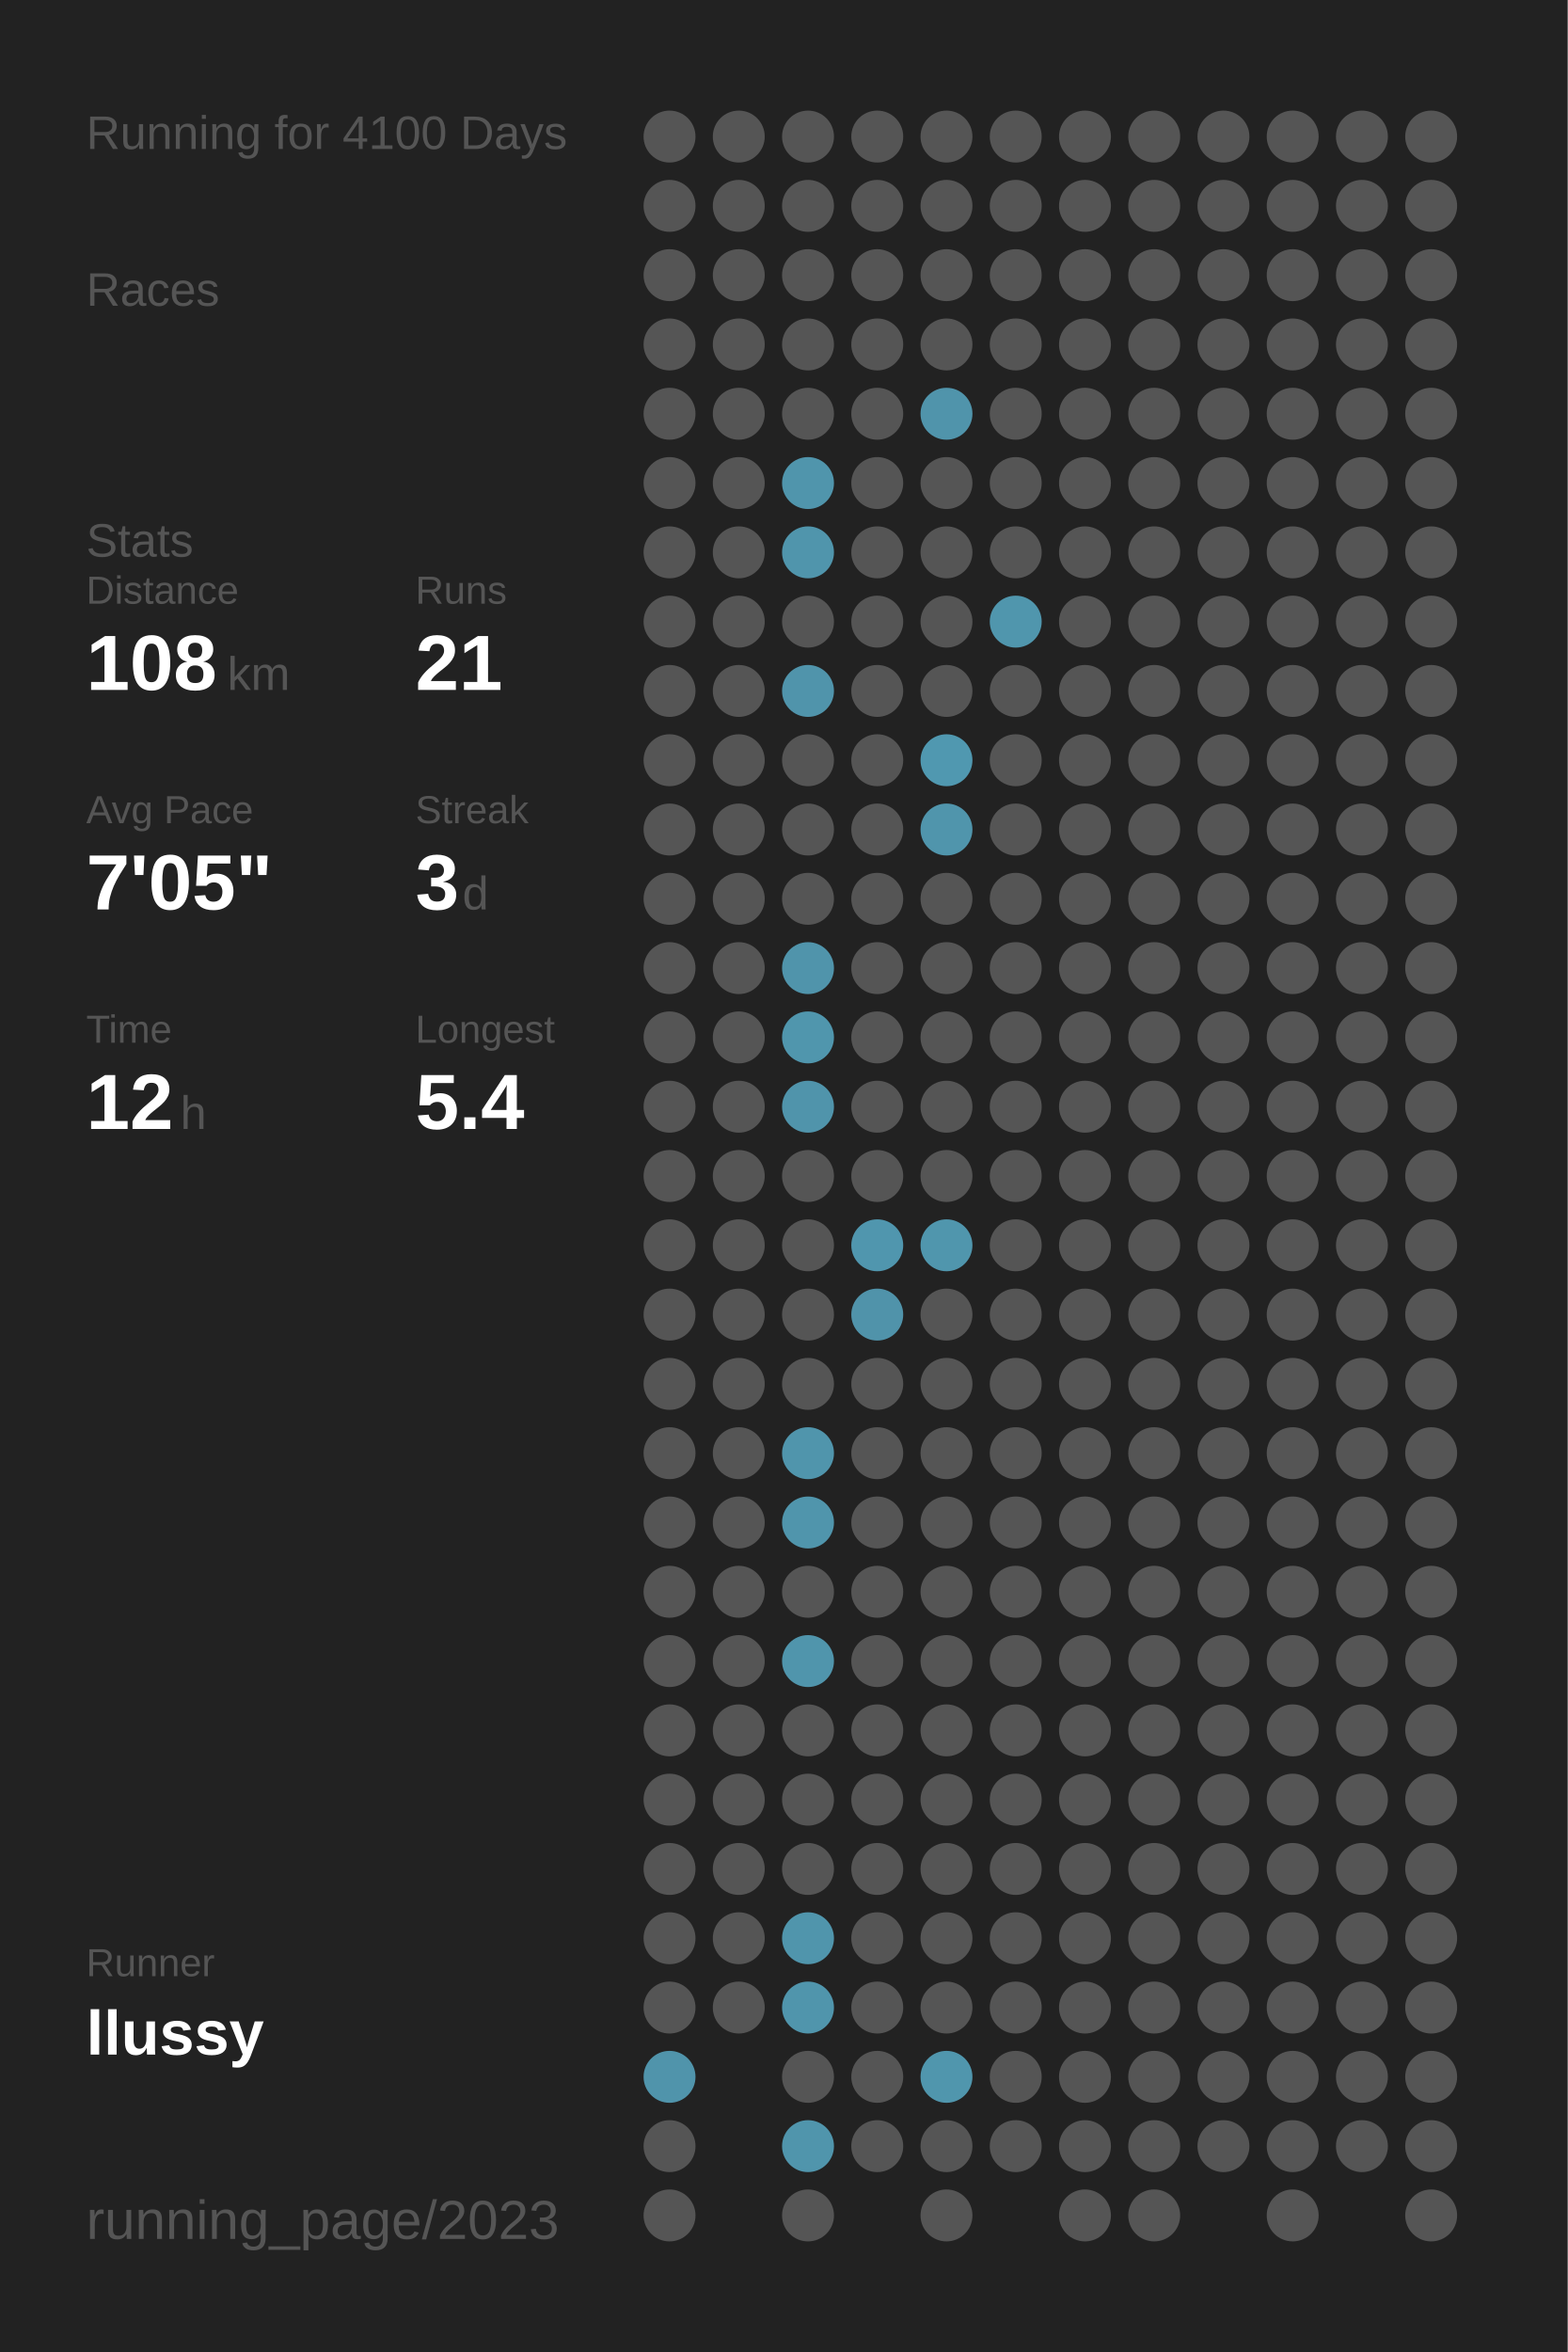
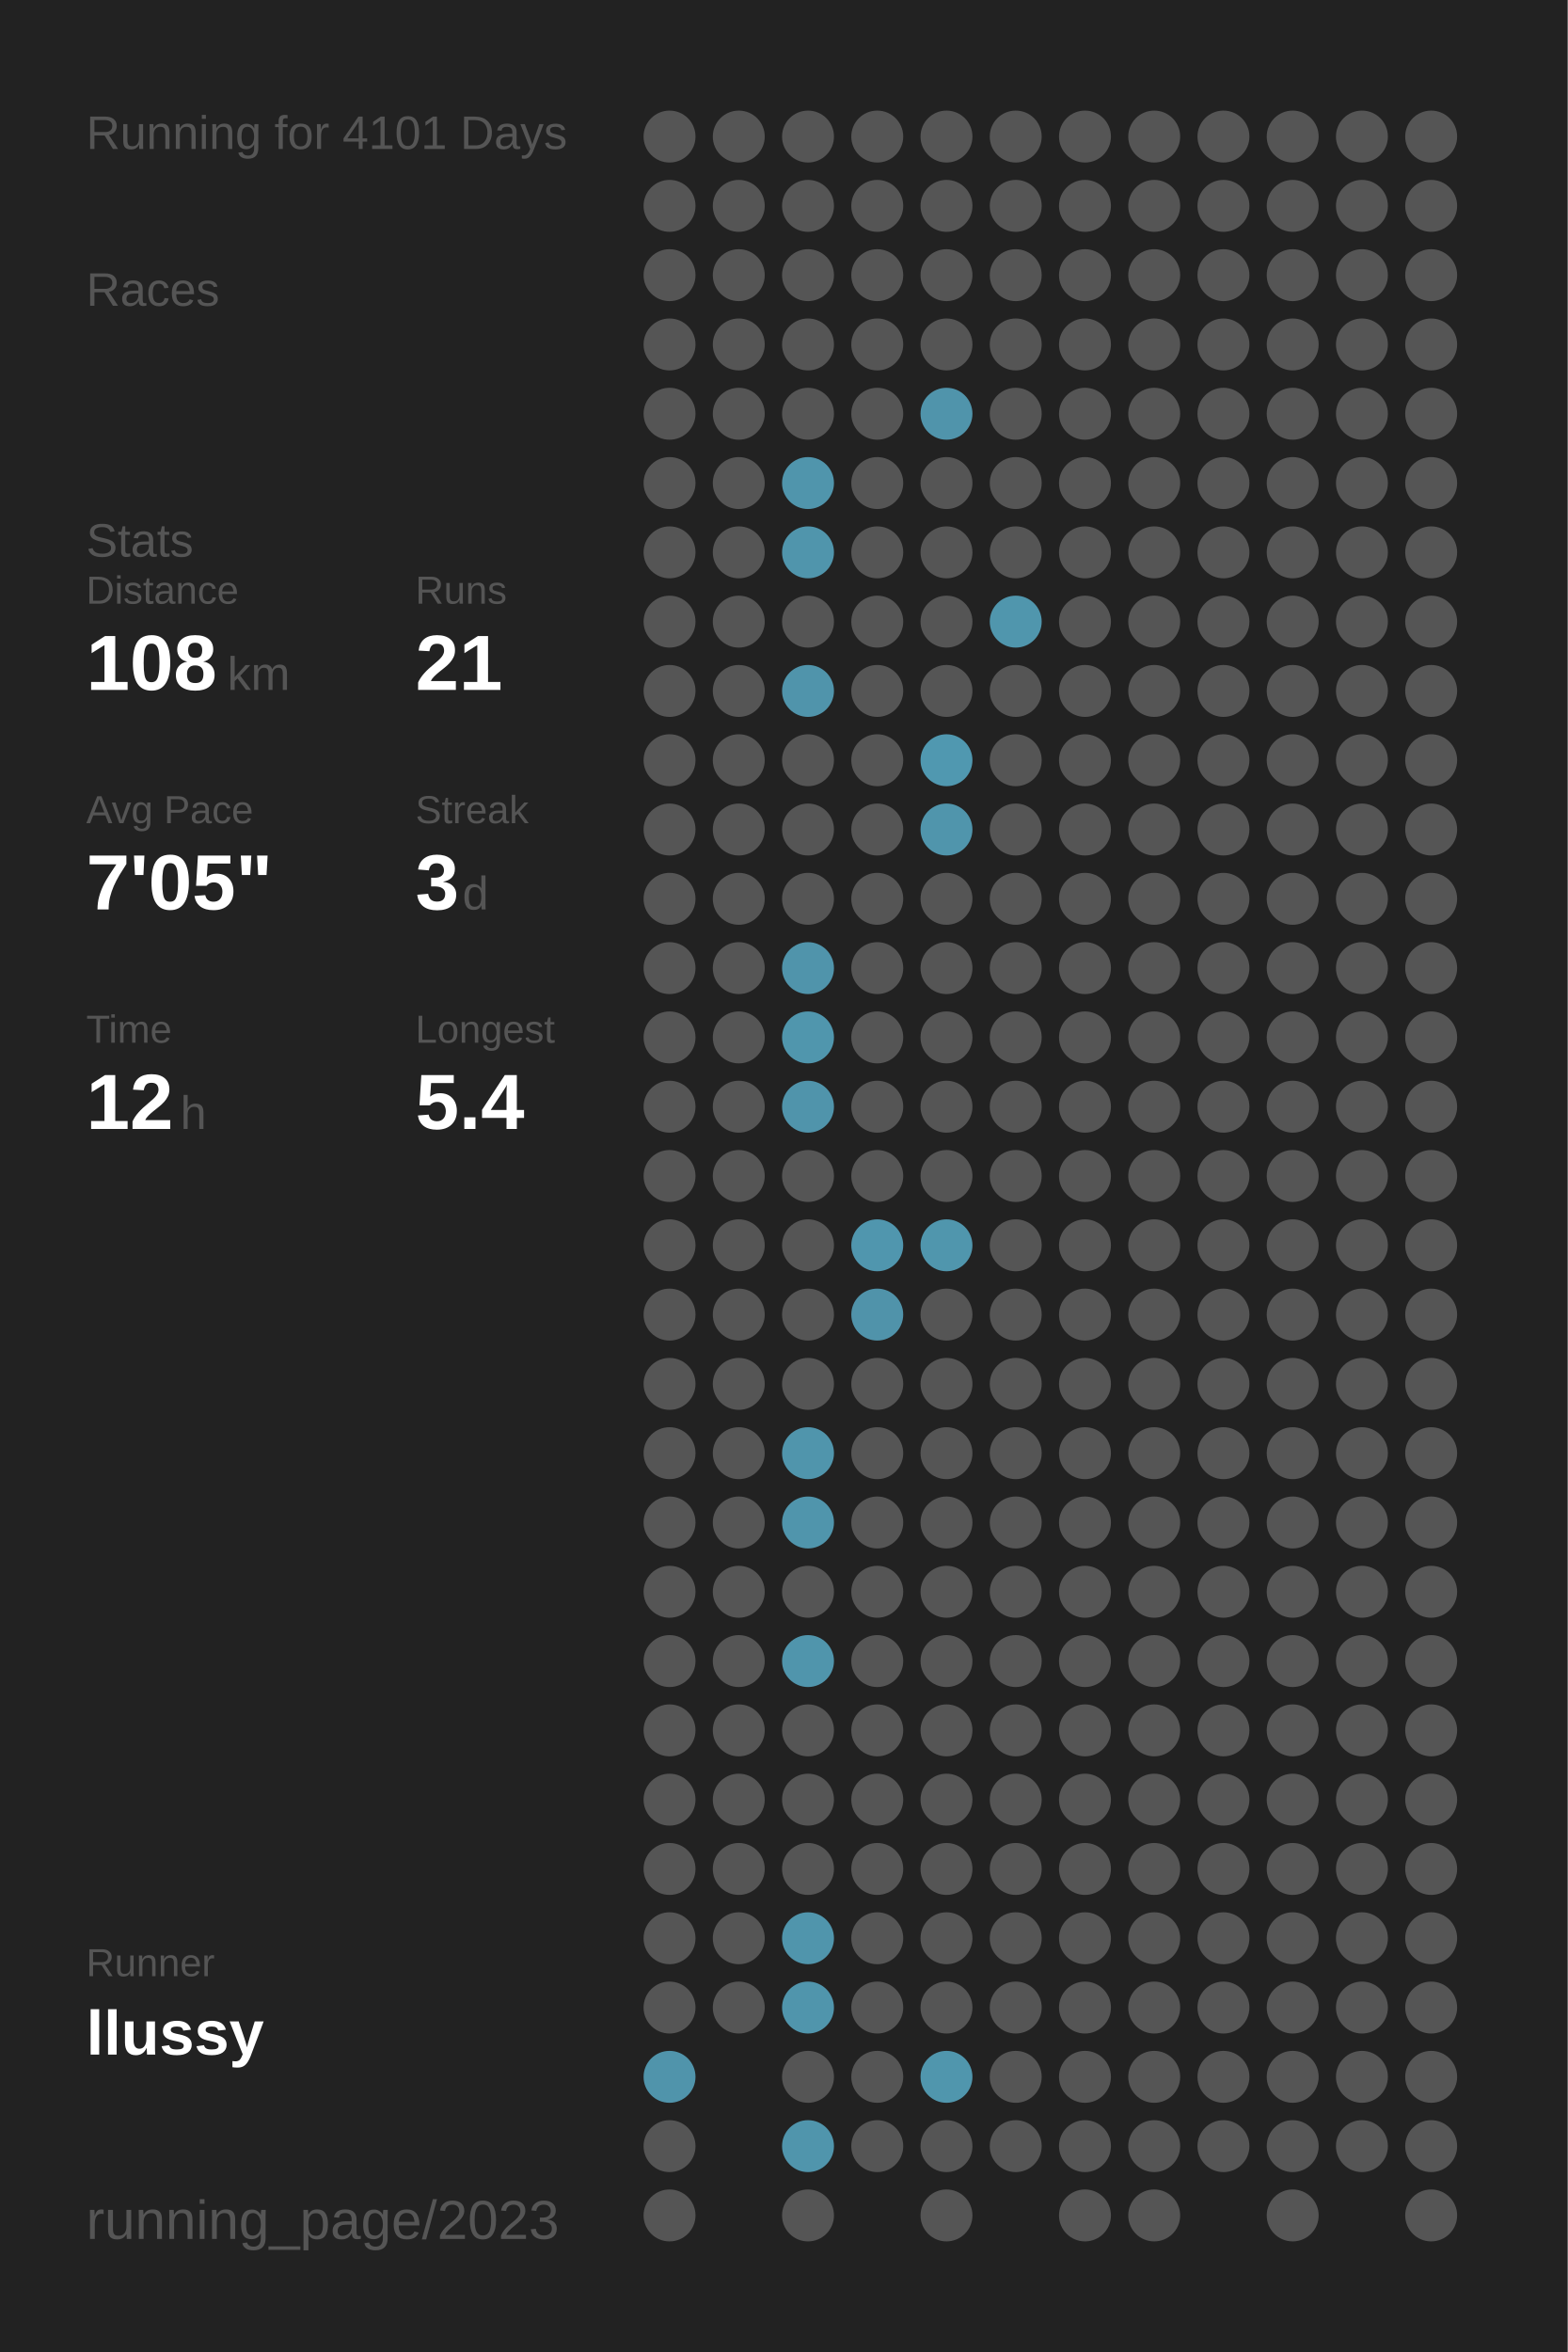
<svg xmlns="http://www.w3.org/2000/svg" baseProfile="full" height="300mm" version="1.1" viewBox="0,0,200,300" width="200mm">
  <defs />
  <rect fill="#222222" height="300" width="200" x="0" y="0" />
-   <text fill="#555555" style="font-size:6px; font-family:Arial;" x="11" y="19">Running for 4100 Days</text>
+   <text fill="#555555" style="font-size:6px; font-family:Arial;" x="11" y="19">Running for 4101 Days</text>
  <text fill="#555555" style="font-size:6px; font-family:Arial;" x="11" y="39">Races</text>
  <text fill="#555555" style="font-size:6px; font-family:Arial;" x="11" y="71">Stats</text>
  <text fill="#555555" style="font-size:5px; font-family:Arial;" x="11" y="77">Distance</text>
  <text fill="#FFFFFF" style="font-size:10px; font-family:Arial; font-weight:bold;" x="11" y="88">108</text>
  <text fill="#555555" style="font-size:6px; font-family:Arial;" x="29" y="88">km</text>
  <text fill="#555555" style="font-size:5px; font-family:Arial;" x="53" y="77">Runs</text>
  <text fill="#FFFFFF" style="font-size:10px; font-family:Arial; font-weight:bold;" x="53" y="88">21</text>
  <text fill="#555555" style="font-size:5px; font-family:Arial;" x="11" y="105">Avg Pace</text>
  <text fill="#FFFFFF" style="font-size:10px; font-family:Arial; font-weight:bold;" x="11" y="116">7'05"</text>
  <text fill="#555555" style="font-size:5px; font-family:Arial;" x="53" y="105">Streak</text>
  <text fill="#FFFFFF" style="font-size:10px; font-family:Arial; font-weight:bold;" x="53" y="116">3</text>
  <text fill="#555555" style="font-size:6px; font-family:Arial;" x="59" y="116">d</text>
  <text fill="#555555" style="font-size:5px; font-family:Arial;" x="11" y="133">Time</text>
  <text fill="#FFFFFF" style="font-size:10px; font-family:Arial; font-weight:bold;" x="11" y="144">12</text>
  <text fill="#555555" style="font-size:6px; font-family:Arial;" x="23" y="144">h</text>
  <text fill="#555555" style="font-size:5px; font-family:Arial;" x="53" y="133">Longest</text>
  <text fill="#FFFFFF" style="font-size:10px; font-family:Arial; font-weight:bold;" x="53" y="144">5.4</text>
  <text fill="#555555" style="font-size:5px; font-family:Arial;" x="11" y="252.065">Runner</text>
  <text fill="#FFFFFF" style="font-size:8px; font-family:Arial; font-weight:bold;" x="11" y="262.065">llussy</text>
  <text fill="#555555" style="font-size:7px; font-family:Arial;" x="11" y="285.581">running_page/2023</text>
  <circle cx="85.417" cy="17.419" fill="#555555" r="3.312" />
  <circle cx="85.417" cy="26.258" fill="#555555" r="3.312" />
  <circle cx="85.417" cy="35.097" fill="#555555" r="3.312" />
  <circle cx="85.417" cy="43.935" fill="#555555" r="3.312" />
  <circle cx="85.417" cy="52.774" fill="#555555" r="3.312" />
  <circle cx="85.417" cy="61.613" fill="#555555" r="3.312" />
  <circle cx="85.417" cy="70.452" fill="#555555" r="3.312" />
  <circle cx="85.417" cy="79.29" fill="#555555" r="3.312" />
  <circle cx="85.417" cy="88.129" fill="#555555" r="3.312" />
  <circle cx="85.417" cy="96.968" fill="#555555" r="3.312" />
  <circle cx="85.417" cy="105.806" fill="#555555" r="3.312" />
  <circle cx="85.417" cy="114.645" fill="#555555" r="3.312" />
  <circle cx="85.417" cy="123.484" fill="#555555" r="3.312" />
  <circle cx="85.417" cy="132.323" fill="#555555" r="3.312" />
  <circle cx="85.417" cy="141.161" fill="#555555" r="3.312" />
  <circle cx="85.417" cy="150" fill="#555555" r="3.312" />
  <circle cx="85.417" cy="158.839" fill="#555555" r="3.312" />
  <circle cx="85.417" cy="167.677" fill="#555555" r="3.312" />
  <circle cx="85.417" cy="176.516" fill="#555555" r="3.312" />
  <circle cx="85.417" cy="185.355" fill="#555555" r="3.312" />
  <circle cx="85.417" cy="194.194" fill="#555555" r="3.312" />
  <circle cx="85.417" cy="203.032" fill="#555555" r="3.312" />
  <circle cx="85.417" cy="211.871" fill="#555555" r="3.312" />
  <circle cx="85.417" cy="220.71" fill="#555555" r="3.312" />
  <circle cx="85.417" cy="229.548" fill="#555555" r="3.312" />
  <circle cx="85.417" cy="238.387" fill="#555555" r="3.312" />
  <circle cx="85.417" cy="247.226" fill="#555555" r="3.312" />
  <circle cx="85.417" cy="256.065" fill="#555555" r="3.312" />
  <circle cx="85.417" cy="264.903" fill="#5094ab" r="3.312" />
  <circle cx="85.417" cy="273.742" fill="#555555" r="3.312" />
  <circle cx="85.417" cy="282.581" fill="#555555" r="3.312" />
  <circle cx="94.25" cy="17.419" fill="#555555" r="3.312" />
  <circle cx="94.25" cy="26.258" fill="#555555" r="3.312" />
  <circle cx="94.25" cy="35.097" fill="#555555" r="3.312" />
  <circle cx="94.25" cy="43.935" fill="#555555" r="3.312" />
  <circle cx="94.25" cy="52.774" fill="#555555" r="3.312" />
  <circle cx="94.25" cy="61.613" fill="#555555" r="3.312" />
  <circle cx="94.25" cy="70.452" fill="#555555" r="3.312" />
  <circle cx="94.25" cy="79.29" fill="#555555" r="3.312" />
  <circle cx="94.25" cy="88.129" fill="#555555" r="3.312" />
  <circle cx="94.25" cy="96.968" fill="#555555" r="3.312" />
  <circle cx="94.25" cy="105.806" fill="#555555" r="3.312" />
  <circle cx="94.25" cy="114.645" fill="#555555" r="3.312" />
  <circle cx="94.25" cy="123.484" fill="#555555" r="3.312" />
  <circle cx="94.25" cy="132.323" fill="#555555" r="3.312" />
  <circle cx="94.25" cy="141.161" fill="#555555" r="3.312" />
  <circle cx="94.25" cy="150" fill="#555555" r="3.312" />
  <circle cx="94.25" cy="158.839" fill="#555555" r="3.312" />
  <circle cx="94.25" cy="167.677" fill="#555555" r="3.312" />
  <circle cx="94.25" cy="176.516" fill="#555555" r="3.312" />
  <circle cx="94.25" cy="185.355" fill="#555555" r="3.312" />
  <circle cx="94.25" cy="194.194" fill="#555555" r="3.312" />
  <circle cx="94.25" cy="203.032" fill="#555555" r="3.312" />
  <circle cx="94.25" cy="211.871" fill="#555555" r="3.312" />
  <circle cx="94.25" cy="220.71" fill="#555555" r="3.312" />
  <circle cx="94.25" cy="229.548" fill="#555555" r="3.312" />
  <circle cx="94.25" cy="238.387" fill="#555555" r="3.312" />
  <circle cx="94.25" cy="247.226" fill="#555555" r="3.312" />
  <circle cx="94.25" cy="256.065" fill="#555555" r="3.312" />
  <circle cx="103.083" cy="17.419" fill="#555555" r="3.312" />
  <circle cx="103.083" cy="26.258" fill="#555555" r="3.312" />
  <circle cx="103.083" cy="35.097" fill="#555555" r="3.312" />
  <circle cx="103.083" cy="43.935" fill="#555555" r="3.312" />
  <circle cx="103.083" cy="52.774" fill="#555555" r="3.312" />
  <circle cx="103.083" cy="61.613" fill="#5095ac" r="3.312" />
  <circle cx="103.083" cy="70.452" fill="#5095ac" r="3.312" />
  <circle cx="103.083" cy="79.29" fill="#555555" r="3.312" />
  <circle cx="103.083" cy="88.129" fill="#5094ab" r="3.312" />
  <circle cx="103.083" cy="96.968" fill="#555555" r="3.312" />
  <circle cx="103.083" cy="105.806" fill="#555555" r="3.312" />
  <circle cx="103.083" cy="114.645" fill="#555555" r="3.312" />
  <circle cx="103.083" cy="123.484" fill="#5094ab" r="3.312" />
  <circle cx="103.083" cy="132.323" fill="#5096ad" r="3.312" />
  <circle cx="103.083" cy="141.161" fill="#5094ab" r="3.312" />
  <circle cx="103.083" cy="150" fill="#555555" r="3.312" />
  <circle cx="103.083" cy="158.839" fill="#555555" r="3.312" />
  <circle cx="103.083" cy="167.677" fill="#555555" r="3.312" />
  <circle cx="103.083" cy="176.516" fill="#555555" r="3.312" />
  <circle cx="103.083" cy="185.355" fill="#5095ac" r="3.312" />
  <circle cx="103.083" cy="194.194" fill="#5095ac" r="3.312" />
  <circle cx="103.083" cy="203.032" fill="#555555" r="3.312" />
  <circle cx="103.083" cy="211.871" fill="#5095ac" r="3.312" />
  <circle cx="103.083" cy="220.71" fill="#555555" r="3.312" />
  <circle cx="103.083" cy="229.548" fill="#555555" r="3.312" />
  <circle cx="103.083" cy="238.387" fill="#555555" r="3.312" />
  <circle cx="103.083" cy="247.226" fill="#5095ac" r="3.312" />
  <circle cx="103.083" cy="256.065" fill="#5095ac" r="3.312" />
  <circle cx="103.083" cy="264.903" fill="#555555" r="3.312" />
  <circle cx="103.083" cy="273.742" fill="#5095ac" r="3.312" />
  <circle cx="103.083" cy="282.581" fill="#555555" r="3.312" />
  <circle cx="111.917" cy="17.419" fill="#555555" r="3.312" />
  <circle cx="111.917" cy="26.258" fill="#555555" r="3.312" />
  <circle cx="111.917" cy="35.097" fill="#555555" r="3.312" />
  <circle cx="111.917" cy="43.935" fill="#555555" r="3.312" />
  <circle cx="111.917" cy="52.774" fill="#555555" r="3.312" />
  <circle cx="111.917" cy="61.613" fill="#555555" r="3.312" />
  <circle cx="111.917" cy="70.452" fill="#555555" r="3.312" />
  <circle cx="111.917" cy="79.29" fill="#555555" r="3.312" />
  <circle cx="111.917" cy="88.129" fill="#555555" r="3.312" />
  <circle cx="111.917" cy="96.968" fill="#555555" r="3.312" />
  <circle cx="111.917" cy="105.806" fill="#555555" r="3.312" />
  <circle cx="111.917" cy="114.645" fill="#555555" r="3.312" />
  <circle cx="111.917" cy="123.484" fill="#555555" r="3.312" />
  <circle cx="111.917" cy="132.323" fill="#555555" r="3.312" />
  <circle cx="111.917" cy="141.161" fill="#555555" r="3.312" />
  <circle cx="111.917" cy="150" fill="#555555" r="3.312" />
  <circle cx="111.917" cy="158.839" fill="#5096ae" r="3.312" />
  <circle cx="111.917" cy="167.677" fill="#5093aa" r="3.312" />
  <circle cx="111.917" cy="176.516" fill="#555555" r="3.312" />
  <circle cx="111.917" cy="185.355" fill="#555555" r="3.312" />
  <circle cx="111.917" cy="194.194" fill="#555555" r="3.312" />
  <circle cx="111.917" cy="203.032" fill="#555555" r="3.312" />
  <circle cx="111.917" cy="211.871" fill="#555555" r="3.312" />
  <circle cx="111.917" cy="220.71" fill="#555555" r="3.312" />
  <circle cx="111.917" cy="229.548" fill="#555555" r="3.312" />
  <circle cx="111.917" cy="238.387" fill="#555555" r="3.312" />
  <circle cx="111.917" cy="247.226" fill="#555555" r="3.312" />
  <circle cx="111.917" cy="256.065" fill="#555555" r="3.312" />
  <circle cx="111.917" cy="264.903" fill="#555555" r="3.312" />
  <circle cx="111.917" cy="273.742" fill="#555555" r="3.312" />
  <circle cx="120.75" cy="17.419" fill="#555555" r="3.312" />
  <circle cx="120.75" cy="26.258" fill="#555555" r="3.312" />
  <circle cx="120.75" cy="35.097" fill="#555555" r="3.312" />
  <circle cx="120.75" cy="43.935" fill="#555555" r="3.312" />
  <circle cx="120.75" cy="52.774" fill="#5094ab" r="3.312" />
  <circle cx="120.75" cy="61.613" fill="#555555" r="3.312" />
  <circle cx="120.75" cy="70.452" fill="#555555" r="3.312" />
  <circle cx="120.75" cy="79.29" fill="#555555" r="3.312" />
  <circle cx="120.75" cy="88.129" fill="#555555" r="3.312" />
  <circle cx="120.75" cy="96.968" fill="#5098b0" r="3.312" />
  <circle cx="120.75" cy="105.806" fill="#5095ac" r="3.312" />
  <circle cx="120.75" cy="114.645" fill="#555555" r="3.312" />
  <circle cx="120.75" cy="123.484" fill="#555555" r="3.312" />
  <circle cx="120.75" cy="132.323" fill="#555555" r="3.312" />
  <circle cx="120.75" cy="141.161" fill="#555555" r="3.312" />
  <circle cx="120.75" cy="150" fill="#555555" r="3.312" />
  <circle cx="120.75" cy="158.839" fill="#5096ad" r="3.312" />
  <circle cx="120.75" cy="167.677" fill="#555555" r="3.312" />
  <circle cx="120.75" cy="176.516" fill="#555555" r="3.312" />
  <circle cx="120.75" cy="185.355" fill="#555555" r="3.312" />
  <circle cx="120.75" cy="194.194" fill="#555555" r="3.312" />
  <circle cx="120.75" cy="203.032" fill="#555555" r="3.312" />
  <circle cx="120.75" cy="211.871" fill="#555555" r="3.312" />
  <circle cx="120.75" cy="220.71" fill="#555555" r="3.312" />
  <circle cx="120.75" cy="229.548" fill="#555555" r="3.312" />
  <circle cx="120.75" cy="238.387" fill="#555555" r="3.312" />
  <circle cx="120.75" cy="247.226" fill="#555555" r="3.312" />
  <circle cx="120.75" cy="256.065" fill="#555555" r="3.312" />
  <circle cx="120.75" cy="264.903" fill="#5096ad" r="3.312" />
  <circle cx="120.75" cy="273.742" fill="#555555" r="3.312" />
  <circle cx="120.75" cy="282.581" fill="#555555" r="3.312" />
  <circle cx="129.583" cy="17.419" fill="#555555" r="3.312" />
  <circle cx="129.583" cy="26.258" fill="#555555" r="3.312" />
  <circle cx="129.583" cy="35.097" fill="#555555" r="3.312" />
  <circle cx="129.583" cy="43.935" fill="#555555" r="3.312" />
  <circle cx="129.583" cy="52.774" fill="#555555" r="3.312" />
  <circle cx="129.583" cy="61.613" fill="#555555" r="3.312" />
  <circle cx="129.583" cy="70.452" fill="#555555" r="3.312" />
  <circle cx="129.583" cy="79.29" fill="#5096ad" r="3.312" />
  <circle cx="129.583" cy="88.129" fill="#555555" r="3.312" />
  <circle cx="129.583" cy="96.968" fill="#555555" r="3.312" />
  <circle cx="129.583" cy="105.806" fill="#555555" r="3.312" />
  <circle cx="129.583" cy="114.645" fill="#555555" r="3.312" />
  <circle cx="129.583" cy="123.484" fill="#555555" r="3.312" />
  <circle cx="129.583" cy="132.323" fill="#555555" r="3.312" />
  <circle cx="129.583" cy="141.161" fill="#555555" r="3.312" />
  <circle cx="129.583" cy="150" fill="#555555" r="3.312" />
  <circle cx="129.583" cy="158.839" fill="#555555" r="3.312" />
  <circle cx="129.583" cy="167.677" fill="#555555" r="3.312" />
  <circle cx="129.583" cy="176.516" fill="#555555" r="3.312" />
  <circle cx="129.583" cy="185.355" fill="#555555" r="3.312" />
  <circle cx="129.583" cy="194.194" fill="#555555" r="3.312" />
  <circle cx="129.583" cy="203.032" fill="#555555" r="3.312" />
  <circle cx="129.583" cy="211.871" fill="#555555" r="3.312" />
  <circle cx="129.583" cy="220.71" fill="#555555" r="3.312" />
  <circle cx="129.583" cy="229.548" fill="#555555" r="3.312" />
  <circle cx="129.583" cy="238.387" fill="#555555" r="3.312" />
  <circle cx="129.583" cy="247.226" fill="#555555" r="3.312" />
  <circle cx="129.583" cy="256.065" fill="#555555" r="3.312" />
  <circle cx="129.583" cy="264.903" fill="#555555" r="3.312" />
  <circle cx="129.583" cy="273.742" fill="#555555" r="3.312" />
  <circle cx="138.417" cy="17.419" fill="#555555" r="3.312" />
  <circle cx="138.417" cy="26.258" fill="#555555" r="3.312" />
  <circle cx="138.417" cy="35.097" fill="#555555" r="3.312" />
  <circle cx="138.417" cy="43.935" fill="#555555" r="3.312" />
  <circle cx="138.417" cy="52.774" fill="#555555" r="3.312" />
  <circle cx="138.417" cy="61.613" fill="#555555" r="3.312" />
  <circle cx="138.417" cy="70.452" fill="#555555" r="3.312" />
  <circle cx="138.417" cy="79.29" fill="#555555" r="3.312" />
  <circle cx="138.417" cy="88.129" fill="#555555" r="3.312" />
  <circle cx="138.417" cy="96.968" fill="#555555" r="3.312" />
  <circle cx="138.417" cy="105.806" fill="#555555" r="3.312" />
  <circle cx="138.417" cy="114.645" fill="#555555" r="3.312" />
  <circle cx="138.417" cy="123.484" fill="#555555" r="3.312" />
  <circle cx="138.417" cy="132.323" fill="#555555" r="3.312" />
  <circle cx="138.417" cy="141.161" fill="#555555" r="3.312" />
  <circle cx="138.417" cy="150" fill="#555555" r="3.312" />
  <circle cx="138.417" cy="158.839" fill="#555555" r="3.312" />
  <circle cx="138.417" cy="167.677" fill="#555555" r="3.312" />
  <circle cx="138.417" cy="176.516" fill="#555555" r="3.312" />
  <circle cx="138.417" cy="185.355" fill="#555555" r="3.312" />
  <circle cx="138.417" cy="194.194" fill="#555555" r="3.312" />
  <circle cx="138.417" cy="203.032" fill="#555555" r="3.312" />
  <circle cx="138.417" cy="211.871" fill="#555555" r="3.312" />
  <circle cx="138.417" cy="220.71" fill="#555555" r="3.312" />
  <circle cx="138.417" cy="229.548" fill="#555555" r="3.312" />
  <circle cx="138.417" cy="238.387" fill="#555555" r="3.312" />
  <circle cx="138.417" cy="247.226" fill="#555555" r="3.312" />
  <circle cx="138.417" cy="256.065" fill="#555555" r="3.312" />
  <circle cx="138.417" cy="264.903" fill="#555555" r="3.312" />
  <circle cx="138.417" cy="273.742" fill="#555555" r="3.312" />
  <circle cx="138.417" cy="282.581" fill="#555555" r="3.312" />
  <circle cx="147.25" cy="17.419" fill="#555555" r="3.312" />
  <circle cx="147.25" cy="26.258" fill="#555555" r="3.312" />
  <circle cx="147.25" cy="35.097" fill="#555555" r="3.312" />
  <circle cx="147.25" cy="43.935" fill="#555555" r="3.312" />
  <circle cx="147.25" cy="52.774" fill="#555555" r="3.312" />
  <circle cx="147.25" cy="61.613" fill="#555555" r="3.312" />
  <circle cx="147.25" cy="70.452" fill="#555555" r="3.312" />
  <circle cx="147.25" cy="79.29" fill="#555555" r="3.312" />
  <circle cx="147.25" cy="88.129" fill="#555555" r="3.312" />
  <circle cx="147.25" cy="96.968" fill="#555555" r="3.312" />
  <circle cx="147.25" cy="105.806" fill="#555555" r="3.312" />
  <circle cx="147.25" cy="114.645" fill="#555555" r="3.312" />
  <circle cx="147.25" cy="123.484" fill="#555555" r="3.312" />
  <circle cx="147.25" cy="132.323" fill="#555555" r="3.312" />
  <circle cx="147.25" cy="141.161" fill="#555555" r="3.312" />
  <circle cx="147.25" cy="150" fill="#555555" r="3.312" />
  <circle cx="147.25" cy="158.839" fill="#555555" r="3.312" />
  <circle cx="147.25" cy="167.677" fill="#555555" r="3.312" />
  <circle cx="147.25" cy="176.516" fill="#555555" r="3.312" />
  <circle cx="147.25" cy="185.355" fill="#555555" r="3.312" />
  <circle cx="147.25" cy="194.194" fill="#555555" r="3.312" />
  <circle cx="147.25" cy="203.032" fill="#555555" r="3.312" />
  <circle cx="147.25" cy="211.871" fill="#555555" r="3.312" />
  <circle cx="147.25" cy="220.71" fill="#555555" r="3.312" />
  <circle cx="147.25" cy="229.548" fill="#555555" r="3.312" />
  <circle cx="147.25" cy="238.387" fill="#555555" r="3.312" />
  <circle cx="147.25" cy="247.226" fill="#555555" r="3.312" />
  <circle cx="147.25" cy="256.065" fill="#555555" r="3.312" />
  <circle cx="147.25" cy="264.903" fill="#555555" r="3.312" />
  <circle cx="147.25" cy="273.742" fill="#555555" r="3.312" />
  <circle cx="147.25" cy="282.581" fill="#555555" r="3.312" />
  <circle cx="156.083" cy="17.419" fill="#555555" r="3.312" />
  <circle cx="156.083" cy="26.258" fill="#555555" r="3.312" />
  <circle cx="156.083" cy="35.097" fill="#555555" r="3.312" />
  <circle cx="156.083" cy="43.935" fill="#555555" r="3.312" />
  <circle cx="156.083" cy="52.774" fill="#555555" r="3.312" />
  <circle cx="156.083" cy="61.613" fill="#555555" r="3.312" />
  <circle cx="156.083" cy="70.452" fill="#555555" r="3.312" />
  <circle cx="156.083" cy="79.29" fill="#555555" r="3.312" />
  <circle cx="156.083" cy="88.129" fill="#555555" r="3.312" />
  <circle cx="156.083" cy="96.968" fill="#555555" r="3.312" />
  <circle cx="156.083" cy="105.806" fill="#555555" r="3.312" />
  <circle cx="156.083" cy="114.645" fill="#555555" r="3.312" />
  <circle cx="156.083" cy="123.484" fill="#555555" r="3.312" />
  <circle cx="156.083" cy="132.323" fill="#555555" r="3.312" />
  <circle cx="156.083" cy="141.161" fill="#555555" r="3.312" />
  <circle cx="156.083" cy="150" fill="#555555" r="3.312" />
  <circle cx="156.083" cy="158.839" fill="#555555" r="3.312" />
  <circle cx="156.083" cy="167.677" fill="#555555" r="3.312" />
  <circle cx="156.083" cy="176.516" fill="#555555" r="3.312" />
  <circle cx="156.083" cy="185.355" fill="#555555" r="3.312" />
  <circle cx="156.083" cy="194.194" fill="#555555" r="3.312" />
  <circle cx="156.083" cy="203.032" fill="#555555" r="3.312" />
  <circle cx="156.083" cy="211.871" fill="#555555" r="3.312" />
  <circle cx="156.083" cy="220.71" fill="#555555" r="3.312" />
  <circle cx="156.083" cy="229.548" fill="#555555" r="3.312" />
  <circle cx="156.083" cy="238.387" fill="#555555" r="3.312" />
  <circle cx="156.083" cy="247.226" fill="#555555" r="3.312" />
  <circle cx="156.083" cy="256.065" fill="#555555" r="3.312" />
  <circle cx="156.083" cy="264.903" fill="#555555" r="3.312" />
  <circle cx="156.083" cy="273.742" fill="#555555" r="3.312" />
  <circle cx="164.917" cy="17.419" fill="#555555" r="3.312" />
  <circle cx="164.917" cy="26.258" fill="#555555" r="3.312" />
  <circle cx="164.917" cy="35.097" fill="#555555" r="3.312" />
  <circle cx="164.917" cy="43.935" fill="#555555" r="3.312" />
  <circle cx="164.917" cy="52.774" fill="#555555" r="3.312" />
  <circle cx="164.917" cy="61.613" fill="#555555" r="3.312" />
  <circle cx="164.917" cy="70.452" fill="#555555" r="3.312" />
  <circle cx="164.917" cy="79.29" fill="#555555" r="3.312" />
  <circle cx="164.917" cy="88.129" fill="#555555" r="3.312" />
  <circle cx="164.917" cy="96.968" fill="#555555" r="3.312" />
  <circle cx="164.917" cy="105.806" fill="#555555" r="3.312" />
  <circle cx="164.917" cy="114.645" fill="#555555" r="3.312" />
  <circle cx="164.917" cy="123.484" fill="#555555" r="3.312" />
  <circle cx="164.917" cy="132.323" fill="#555555" r="3.312" />
  <circle cx="164.917" cy="141.161" fill="#555555" r="3.312" />
  <circle cx="164.917" cy="150" fill="#555555" r="3.312" />
  <circle cx="164.917" cy="158.839" fill="#555555" r="3.312" />
  <circle cx="164.917" cy="167.677" fill="#555555" r="3.312" />
  <circle cx="164.917" cy="176.516" fill="#555555" r="3.312" />
  <circle cx="164.917" cy="185.355" fill="#555555" r="3.312" />
  <circle cx="164.917" cy="194.194" fill="#555555" r="3.312" />
  <circle cx="164.917" cy="203.032" fill="#555555" r="3.312" />
  <circle cx="164.917" cy="211.871" fill="#555555" r="3.312" />
  <circle cx="164.917" cy="220.71" fill="#555555" r="3.312" />
  <circle cx="164.917" cy="229.548" fill="#555555" r="3.312" />
  <circle cx="164.917" cy="238.387" fill="#555555" r="3.312" />
  <circle cx="164.917" cy="247.226" fill="#555555" r="3.312" />
  <circle cx="164.917" cy="256.065" fill="#555555" r="3.312" />
  <circle cx="164.917" cy="264.903" fill="#555555" r="3.312" />
  <circle cx="164.917" cy="273.742" fill="#555555" r="3.312" />
  <circle cx="164.917" cy="282.581" fill="#555555" r="3.312" />
  <circle cx="173.75" cy="17.419" fill="#555555" r="3.312" />
  <circle cx="173.75" cy="26.258" fill="#555555" r="3.312" />
  <circle cx="173.75" cy="35.097" fill="#555555" r="3.312" />
  <circle cx="173.75" cy="43.935" fill="#555555" r="3.312" />
  <circle cx="173.75" cy="52.774" fill="#555555" r="3.312" />
  <circle cx="173.75" cy="61.613" fill="#555555" r="3.312" />
  <circle cx="173.75" cy="70.452" fill="#555555" r="3.312" />
  <circle cx="173.75" cy="79.29" fill="#555555" r="3.312" />
  <circle cx="173.75" cy="88.129" fill="#555555" r="3.312" />
  <circle cx="173.75" cy="96.968" fill="#555555" r="3.312" />
  <circle cx="173.75" cy="105.806" fill="#555555" r="3.312" />
  <circle cx="173.75" cy="114.645" fill="#555555" r="3.312" />
  <circle cx="173.75" cy="123.484" fill="#555555" r="3.312" />
  <circle cx="173.75" cy="132.323" fill="#555555" r="3.312" />
  <circle cx="173.75" cy="141.161" fill="#555555" r="3.312" />
  <circle cx="173.75" cy="150" fill="#555555" r="3.312" />
  <circle cx="173.75" cy="158.839" fill="#555555" r="3.312" />
  <circle cx="173.75" cy="167.677" fill="#555555" r="3.312" />
  <circle cx="173.75" cy="176.516" fill="#555555" r="3.312" />
  <circle cx="173.75" cy="185.355" fill="#555555" r="3.312" />
  <circle cx="173.75" cy="194.194" fill="#555555" r="3.312" />
  <circle cx="173.75" cy="203.032" fill="#555555" r="3.312" />
  <circle cx="173.75" cy="211.871" fill="#555555" r="3.312" />
  <circle cx="173.75" cy="220.71" fill="#555555" r="3.312" />
  <circle cx="173.75" cy="229.548" fill="#555555" r="3.312" />
  <circle cx="173.75" cy="238.387" fill="#555555" r="3.312" />
  <circle cx="173.75" cy="247.226" fill="#555555" r="3.312" />
  <circle cx="173.75" cy="256.065" fill="#555555" r="3.312" />
  <circle cx="173.75" cy="264.903" fill="#555555" r="3.312" />
  <circle cx="173.75" cy="273.742" fill="#555555" r="3.312" />
  <circle cx="182.583" cy="17.419" fill="#555555" r="3.312" />
  <circle cx="182.583" cy="26.258" fill="#555555" r="3.312" />
  <circle cx="182.583" cy="35.097" fill="#555555" r="3.312" />
  <circle cx="182.583" cy="43.935" fill="#555555" r="3.312" />
  <circle cx="182.583" cy="52.774" fill="#555555" r="3.312" />
  <circle cx="182.583" cy="61.613" fill="#555555" r="3.312" />
  <circle cx="182.583" cy="70.452" fill="#555555" r="3.312" />
  <circle cx="182.583" cy="79.29" fill="#555555" r="3.312" />
  <circle cx="182.583" cy="88.129" fill="#555555" r="3.312" />
  <circle cx="182.583" cy="96.968" fill="#555555" r="3.312" />
  <circle cx="182.583" cy="105.806" fill="#555555" r="3.312" />
  <circle cx="182.583" cy="114.645" fill="#555555" r="3.312" />
  <circle cx="182.583" cy="123.484" fill="#555555" r="3.312" />
  <circle cx="182.583" cy="132.323" fill="#555555" r="3.312" />
  <circle cx="182.583" cy="141.161" fill="#555555" r="3.312" />
  <circle cx="182.583" cy="150" fill="#555555" r="3.312" />
  <circle cx="182.583" cy="158.839" fill="#555555" r="3.312" />
  <circle cx="182.583" cy="167.677" fill="#555555" r="3.312" />
  <circle cx="182.583" cy="176.516" fill="#555555" r="3.312" />
  <circle cx="182.583" cy="185.355" fill="#555555" r="3.312" />
  <circle cx="182.583" cy="194.194" fill="#555555" r="3.312" />
  <circle cx="182.583" cy="203.032" fill="#555555" r="3.312" />
  <circle cx="182.583" cy="211.871" fill="#555555" r="3.312" />
  <circle cx="182.583" cy="220.71" fill="#555555" r="3.312" />
  <circle cx="182.583" cy="229.548" fill="#555555" r="3.312" />
  <circle cx="182.583" cy="238.387" fill="#555555" r="3.312" />
  <circle cx="182.583" cy="247.226" fill="#555555" r="3.312" />
  <circle cx="182.583" cy="256.065" fill="#555555" r="3.312" />
  <circle cx="182.583" cy="264.903" fill="#555555" r="3.312" />
  <circle cx="182.583" cy="273.742" fill="#555555" r="3.312" />
  <circle cx="182.583" cy="282.581" fill="#555555" r="3.312" />
</svg>
